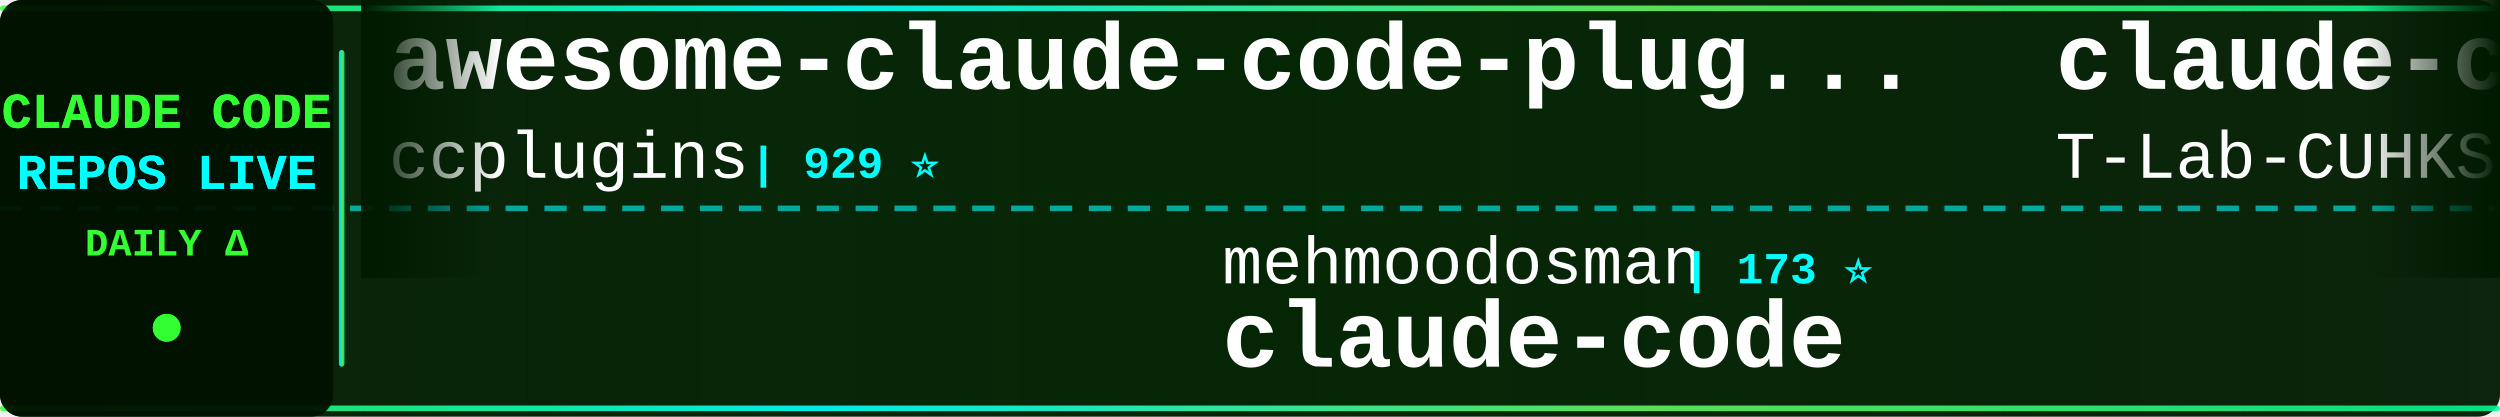
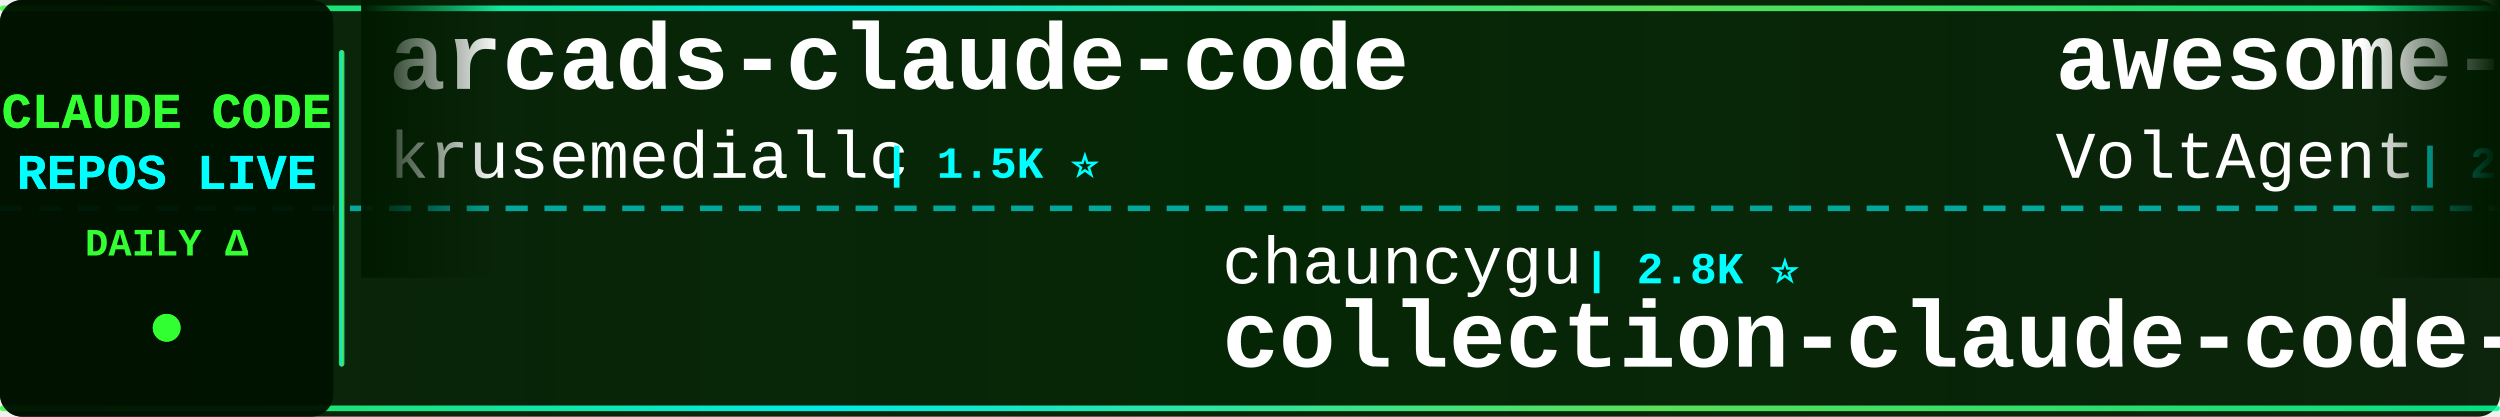
<svg xmlns="http://www.w3.org/2000/svg" width="900" height="150">
  <defs>
    <linearGradient id="tickerBg" x1="0%" y1="0%" x2="100%" y2="0%">
      <stop offset="0%" style="stop-color:#001a00;stop-opacity:0.95" />
      <stop offset="50%" style="stop-color:#002200;stop-opacity:0.98" />
      <stop offset="100%" style="stop-color:#001a00;stop-opacity:0.95" />
    </linearGradient>
    <linearGradient id="borderGrad" x1="0%" y1="0%" x2="100%" y2="0%">
      <stop offset="0%" style="stop-color:#33ff33;stop-opacity:0.85">
        <animate attributeName="stop-opacity" values="0.85;1;0.85" dur="2s" repeatCount="indefinite" />
      </stop>
      <stop offset="33%" style="stop-color:#00ffff;stop-opacity:0.9">
        <animate attributeName="stop-opacity" values="0.9;1;0.9" dur="2.2s" repeatCount="indefinite" />
      </stop>
      <stop offset="66%" style="stop-color:#66ff66;stop-opacity:0.85">
        <animate attributeName="stop-opacity" values="0.85;1;0.85" dur="1.8s" repeatCount="indefinite" />
      </stop>
      <stop offset="100%" style="stop-color:#00ff99;stop-opacity:0.85">
        <animate attributeName="stop-opacity" values="0.85;1;0.85" dur="2s" repeatCount="indefinite" />
      </stop>
    </linearGradient>
    <filter id="textGlow">
      <feGaussianBlur stdDeviation="0.1" result="coloredBlur" />
      <feMerge>
        <feMergeNode in="coloredBlur" />
        <feMergeNode in="SourceGraphic" />
      </feMerge>
    </filter>
    <filter id="metricGlow">
      <feGaussianBlur stdDeviation="0.2" result="coloredBlur" />
      <feMerge>
        <feMergeNode in="coloredBlur" />
        <feMergeNode in="SourceGraphic" />
      </feMerge>
    </filter>
    <linearGradient id="leftFade" x1="0%" y1="0%" x2="100%" y2="0%">
      <stop offset="0%" style="stop-color:#001a00;stop-opacity:1" />
      <stop offset="100%" style="stop-color:#001a00;stop-opacity:0" />
    </linearGradient>
    <linearGradient id="rightFade" x1="0%" y1="0%" x2="100%" y2="0%">
      <stop offset="0%" style="stop-color:#001a00;stop-opacity:0" />
      <stop offset="100%" style="stop-color:#001a00;stop-opacity:1" />
    </linearGradient>
  </defs>
  <rect width="900" height="150" fill="url(#tickerBg)" rx="8" />
  <rect x="0" y="2" width="900" height="2" fill="url(#borderGrad)" rx="1" />
  <rect x="0" y="146" width="900" height="2" fill="url(#borderGrad)" rx="1" />
  <line x1="0" y1="75" x2="900" y2="75" stroke="#00ffff" stroke-width="2" stroke-dasharray="8 6" opacity="0.6" />
  <rect x="0" y="0" width="120" height="150" fill="#001100" opacity="0.95" rx="8" />
  <text x="60" y="46" font-family="'Courier New', monospace" font-size="18" font-weight="bold" fill="#33ff33" text-anchor="middle" filter="url(#textGlow)">
    CLAUDE CODE
  </text>
  <text x="60" y="68" font-family="'Courier New', monospace" font-size="18" font-weight="bold" fill="#00ffff" text-anchor="middle" filter="url(#textGlow)">
    REPOS LIVE
  </text>
  <text x="60" y="92" font-family="'Courier New', monospace" font-size="14" font-weight="bold" fill="#33ff33" text-anchor="middle">
    DAILY Δ
  </text>
  <circle cx="60" cy="118" r="5" fill="#33ff33" filter="url(#metricGlow)">
    <animate attributeName="r" values="4;6;4" dur="1.5s" repeatCount="indefinite" />
    <animate attributeName="opacity" values="0.6;1;0.6" dur="1.5s" repeatCount="indefinite" />
  </circle>
  <rect x="122" y="18" width="2" height="114" fill="url(#borderGrad)" rx="1" />
  <clipPath id="tickerClip">
    <rect x="130" y="0" width="770" height="150" />
  </clipPath>
  <g clip-path="url(#tickerClip)">
    <g id="tickerItems">
      <animateTransform attributeName="transform" attributeType="XML" type="translate" from="0 0" to="-3000 0" dur="54s" repeatCount="indefinite" />
      <g transform="translate(0, 0)">
-         <text x="140" y="32" font-family="'Courier New', monospace" font-size="34" font-weight="bold" fill="#ffffff">awesome-claude-code-plug...</text>
-         <text x="140" y="64" font-family="'Courier New', monospace" font-size="24" font-weight="normal" fill="#ffffff" opacity="1.0">ccplugins</text>
-         <text x="270" y="64" font-family="'Courier New', monospace" font-size="16" font-weight="bold" fill="#00ffff"> | 929 ⭐</text>
+         <text x="140" y="32" font-family="'Courier New', monospace" font-size="34" font-weight="bold" fill="#ffffff">arcads-claude-code</text>
+         <text x="140" y="64" font-family="'Courier New', monospace" font-size="24" font-weight="normal" fill="#ffffff" opacity="1.0">krusemediallc</text>
+         <text x="318" y="64" font-family="'Courier New', monospace" font-size="16" font-weight="bold" fill="#00ffff"> | 1.5K ⭐</text>
      </g>
      <g transform="translate(300, 0)">
-         <text x="140" y="102" font-family="'Courier New', monospace" font-size="24" font-weight="normal" fill="#ffffff" opacity="1.0">mehmoodosman</text>
-         <text x="306" y="102" font-family="'Courier New', monospace" font-size="16" font-weight="bold" fill="#00ffff"> | 173 ⭐</text>
-         <text x="140" y="132" font-family="'Courier New', monospace" font-size="34" font-weight="bold" fill="#ffffff">claude-code</text>
+         <text x="140" y="102" font-family="'Courier New', monospace" font-size="24" font-weight="normal" fill="#ffffff" opacity="1.0">chauncygu</text>
+         <text x="270" y="102" font-family="'Courier New', monospace" font-size="16" font-weight="bold" fill="#00ffff"> | 2.8K ⭐</text>
+         <text x="140" y="132" font-family="'Courier New', monospace" font-size="34" font-weight="bold" fill="#ffffff">collection-claude-code-s...</text>
      </g>
      <g transform="translate(600, 0)">
-         <text x="140" y="32" font-family="'Courier New', monospace" font-size="34" font-weight="bold" fill="#ffffff">claude-code</text>
-         <text x="140" y="64" font-family="'Courier New', monospace" font-size="24" font-weight="normal" fill="#ffffff" opacity="1.0">T-Lab-CUHKSZ</text>
-         <text x="306" y="64" font-family="'Courier New', monospace" font-size="16" font-weight="bold" fill="#00ffff"> | 328 ⭐</text>
+         <text x="140" y="32" font-family="'Courier New', monospace" font-size="34" font-weight="bold" fill="#ffffff">awesome-claude-code-suba...</text>
+         <text x="140" y="64" font-family="'Courier New', monospace" font-size="24" font-weight="normal" fill="#ffffff" opacity="1.0">VoltAgent</text>
+         <text x="270" y="64" font-family="'Courier New', monospace" font-size="16" font-weight="bold" fill="#00ffff"> | 24.8K ⭐ +6</text>
      </g>
      <g transform="translate(900, 0)">
-         <text x="140" y="102" font-family="'Courier New', monospace" font-size="24" font-weight="normal" fill="#ffffff" opacity="1.0">Njengah</text>
-         <text x="246" y="102" font-family="'Courier New', monospace" font-size="16" font-weight="bold" fill="#00ffff"> | 1.9K ⭐ +1</text>
-         <text x="140" y="132" font-family="'Courier New', monospace" font-size="34" font-weight="bold" fill="#ffffff">claude-code-cheat-sheet</text>
+         <text x="140" y="102" font-family="'Courier New', monospace" font-size="24" font-weight="normal" fill="#ffffff" opacity="1.0">disler</text>
+         <text x="234" y="102" font-family="'Courier New', monospace" font-size="16" font-weight="bold" fill="#00ffff"> | 3.9K ⭐</text>
+         <text x="140" y="132" font-family="'Courier New', monospace" font-size="34" font-weight="bold" fill="#ffffff">claude-code-hooks-master...</text>
      </g>
      <g transform="translate(1200, 0)">
-         <text x="140" y="32" font-family="'Courier New', monospace" font-size="34" font-weight="bold" fill="#ffffff">ClaudeCodeAgents</text>
-         <text x="140" y="64" font-family="'Courier New', monospace" font-size="24" font-weight="normal" fill="#ffffff" opacity="1.0">darcyegb</text>
-         <text x="258" y="64" font-family="'Courier New', monospace" font-size="16" font-weight="bold" fill="#00ffff"> | 759 ⭐</text>
+         <text x="140" y="32" font-family="'Courier New', monospace" font-size="34" font-weight="bold" fill="#ffffff">claude-code-source-build</text>
+         <text x="140" y="64" font-family="'Courier New', monospace" font-size="24" font-weight="normal" fill="#ffffff" opacity="1.0">andrew-kramer-inno</text>
+         <text x="378" y="64" font-family="'Courier New', monospace" font-size="16" font-weight="bold" fill="#00ffff"> | 595 ⭐</text>
      </g>
      <g transform="translate(1500, 0)">
-         <text x="140" y="102" font-family="'Courier New', monospace" font-size="24" font-weight="normal" fill="#ffffff" opacity="1.0">ChinaSiro</text>
-         <text x="270" y="102" font-family="'Courier New', monospace" font-size="16" font-weight="bold" fill="#00ffff"> | 9.7K ⭐</text>
-         <text x="140" y="132" font-family="'Courier New', monospace" font-size="34" font-weight="bold" fill="#ffffff">claude-code-sourcemap</text>
+         <text x="140" y="102" font-family="'Courier New', monospace" font-size="24" font-weight="normal" fill="#ffffff" opacity="1.0">Cranot</text>
+         <text x="234" y="102" font-family="'Courier New', monospace" font-size="16" font-weight="bold" fill="#00ffff"> | 2.9K ⭐</text>
+         <text x="140" y="132" font-family="'Courier New', monospace" font-size="34" font-weight="bold" fill="#ffffff">claude-code-guide</text>
      </g>
      <g transform="translate(1800, 0)">
-         <text x="140" y="32" font-family="'Courier New', monospace" font-size="34" font-weight="bold" fill="#ffffff">my-claude-code-setup</text>
-         <text x="140" y="64" font-family="'Courier New', monospace" font-size="24" font-weight="normal" fill="#ffffff" opacity="1.0">centminmod</text>
-         <text x="282" y="64" font-family="'Courier New', monospace" font-size="16" font-weight="bold" fill="#00ffff"> | 2.6K ⭐</text>
+         <text x="140" y="32" font-family="'Courier New', monospace" font-size="34" font-weight="bold" fill="#ffffff">Claude-code</text>
+         <text x="140" y="64" font-family="'Courier New', monospace" font-size="24" font-weight="normal" fill="#ffffff" opacity="1.0">fazxes</text>
+         <text x="234" y="64" font-family="'Courier New', monospace" font-size="16" font-weight="bold" fill="#00ffff"> | 233 ⭐</text>
      </g>
      <g transform="translate(2100, 0)">
-         <text x="140" y="102" font-family="'Courier New', monospace" font-size="24" font-weight="normal" fill="#ffffff" opacity="1.0">feiskyer</text>
-         <text x="258" y="102" font-family="'Courier New', monospace" font-size="16" font-weight="bold" fill="#00ffff"> | 1.6K ⭐</text>
-         <text x="140" y="132" font-family="'Courier New', monospace" font-size="34" font-weight="bold" fill="#ffffff">claude-code-settings</text>
+         <text x="140" y="102" font-family="'Courier New', monospace" font-size="24" font-weight="normal" fill="#ffffff" opacity="1.0">Pimzino</text>
+         <text x="246" y="102" font-family="'Courier New', monospace" font-size="16" font-weight="bold" fill="#00ffff"> | 3.9K ⭐ +2</text>
+         <text x="140" y="132" font-family="'Courier New', monospace" font-size="34" font-weight="bold" fill="#ffffff">claude-code-spec-workflo...</text>
      </g>
      <g transform="translate(2400, 0)">
-         <text x="140" y="32" font-family="'Courier New', monospace" font-size="34" font-weight="bold" fill="#ffffff">ECC</text>
-         <text x="140" y="64" font-family="'Courier New', monospace" font-size="24" font-weight="normal" fill="#ffffff" opacity="1.0">affaan-m</text>
-         <text x="258" y="64" font-family="'Courier New', monospace" font-size="16" font-weight="bold" fill="#00ffff"> | 245.8K ⭐ +111</text>
+         <text x="140" y="32" font-family="'Courier New', monospace" font-size="34" font-weight="bold" fill="#ffffff">claude-code-router</text>
+         <text x="140" y="64" font-family="'Courier New', monospace" font-size="24" font-weight="normal" fill="#ffffff" opacity="1.0">musistudio</text>
+         <text x="282" y="64" font-family="'Courier New', monospace" font-size="16" font-weight="bold" fill="#00ffff"> | 37.0K ⭐ +9</text>
      </g>
      <g transform="translate(2700, 0)">
-         <text x="140" y="102" font-family="'Courier New', monospace" font-size="24" font-weight="normal" fill="#ffffff" opacity="1.0">1rgs</text>
-         <text x="210" y="102" font-family="'Courier New', monospace" font-size="16" font-weight="bold" fill="#00ffff"> | 3.7K ⭐</text>
-         <text x="140" y="132" font-family="'Courier New', monospace" font-size="34" font-weight="bold" fill="#ffffff">claude-code-proxy</text>
+         <text x="140" y="102" font-family="'Courier New', monospace" font-size="24" font-weight="normal" fill="#ffffff" opacity="1.0">ChrisWiles</text>
+         <text x="282" y="102" font-family="'Courier New', monospace" font-size="16" font-weight="bold" fill="#00ffff"> | 6.1K ⭐ +6</text>
+         <text x="140" y="132" font-family="'Courier New', monospace" font-size="34" font-weight="bold" fill="#ffffff">claude-code-showcase</text>
      </g>
      <g transform="translate(3000, 0)">
-         <text x="140" y="32" font-family="'Courier New', monospace" font-size="34" font-weight="bold" fill="#ffffff">awesome-claude-code-plug...</text>
-         <text x="140" y="64" font-family="'Courier New', monospace" font-size="24" font-weight="normal" fill="#ffffff" opacity="1.0">ccplugins</text>
-         <text x="270" y="64" font-family="'Courier New', monospace" font-size="16" font-weight="bold" fill="#00ffff"> | 929 ⭐</text>
+         <text x="140" y="32" font-family="'Courier New', monospace" font-size="34" font-weight="bold" fill="#ffffff">arcads-claude-code</text>
+         <text x="140" y="64" font-family="'Courier New', monospace" font-size="24" font-weight="normal" fill="#ffffff" opacity="1.0">krusemediallc</text>
+         <text x="318" y="64" font-family="'Courier New', monospace" font-size="16" font-weight="bold" fill="#00ffff"> | 1.5K ⭐</text>
      </g>
      <g transform="translate(3300, 0)">
-         <text x="140" y="102" font-family="'Courier New', monospace" font-size="24" font-weight="normal" fill="#ffffff" opacity="1.0">mehmoodosman</text>
-         <text x="306" y="102" font-family="'Courier New', monospace" font-size="16" font-weight="bold" fill="#00ffff"> | 173 ⭐</text>
-         <text x="140" y="132" font-family="'Courier New', monospace" font-size="34" font-weight="bold" fill="#ffffff">claude-code</text>
+         <text x="140" y="102" font-family="'Courier New', monospace" font-size="24" font-weight="normal" fill="#ffffff" opacity="1.0">chauncygu</text>
+         <text x="270" y="102" font-family="'Courier New', monospace" font-size="16" font-weight="bold" fill="#00ffff"> | 2.8K ⭐</text>
+         <text x="140" y="132" font-family="'Courier New', monospace" font-size="34" font-weight="bold" fill="#ffffff">collection-claude-code-s...</text>
      </g>
      <g transform="translate(3600, 0)">
-         <text x="140" y="32" font-family="'Courier New', monospace" font-size="34" font-weight="bold" fill="#ffffff">claude-code</text>
-         <text x="140" y="64" font-family="'Courier New', monospace" font-size="24" font-weight="normal" fill="#ffffff" opacity="1.0">T-Lab-CUHKSZ</text>
-         <text x="306" y="64" font-family="'Courier New', monospace" font-size="16" font-weight="bold" fill="#00ffff"> | 328 ⭐</text>
+         <text x="140" y="32" font-family="'Courier New', monospace" font-size="34" font-weight="bold" fill="#ffffff">awesome-claude-code-suba...</text>
+         <text x="140" y="64" font-family="'Courier New', monospace" font-size="24" font-weight="normal" fill="#ffffff" opacity="1.0">VoltAgent</text>
+         <text x="270" y="64" font-family="'Courier New', monospace" font-size="16" font-weight="bold" fill="#00ffff"> | 24.8K ⭐ +6</text>
      </g>
      <g transform="translate(3900, 0)">
-         <text x="140" y="102" font-family="'Courier New', monospace" font-size="24" font-weight="normal" fill="#ffffff" opacity="1.0">Njengah</text>
-         <text x="246" y="102" font-family="'Courier New', monospace" font-size="16" font-weight="bold" fill="#00ffff"> | 1.9K ⭐ +1</text>
-         <text x="140" y="132" font-family="'Courier New', monospace" font-size="34" font-weight="bold" fill="#ffffff">claude-code-cheat-sheet</text>
+         <text x="140" y="102" font-family="'Courier New', monospace" font-size="24" font-weight="normal" fill="#ffffff" opacity="1.0">disler</text>
+         <text x="234" y="102" font-family="'Courier New', monospace" font-size="16" font-weight="bold" fill="#00ffff"> | 3.9K ⭐</text>
+         <text x="140" y="132" font-family="'Courier New', monospace" font-size="34" font-weight="bold" fill="#ffffff">claude-code-hooks-master...</text>
      </g>
    </g>
  </g>
  <rect x="130" y="0" width="50" height="100" fill="url(#leftFade)" />
  <rect x="850" y="0" width="50" height="100" fill="url(#rightFade)" />
</svg>
